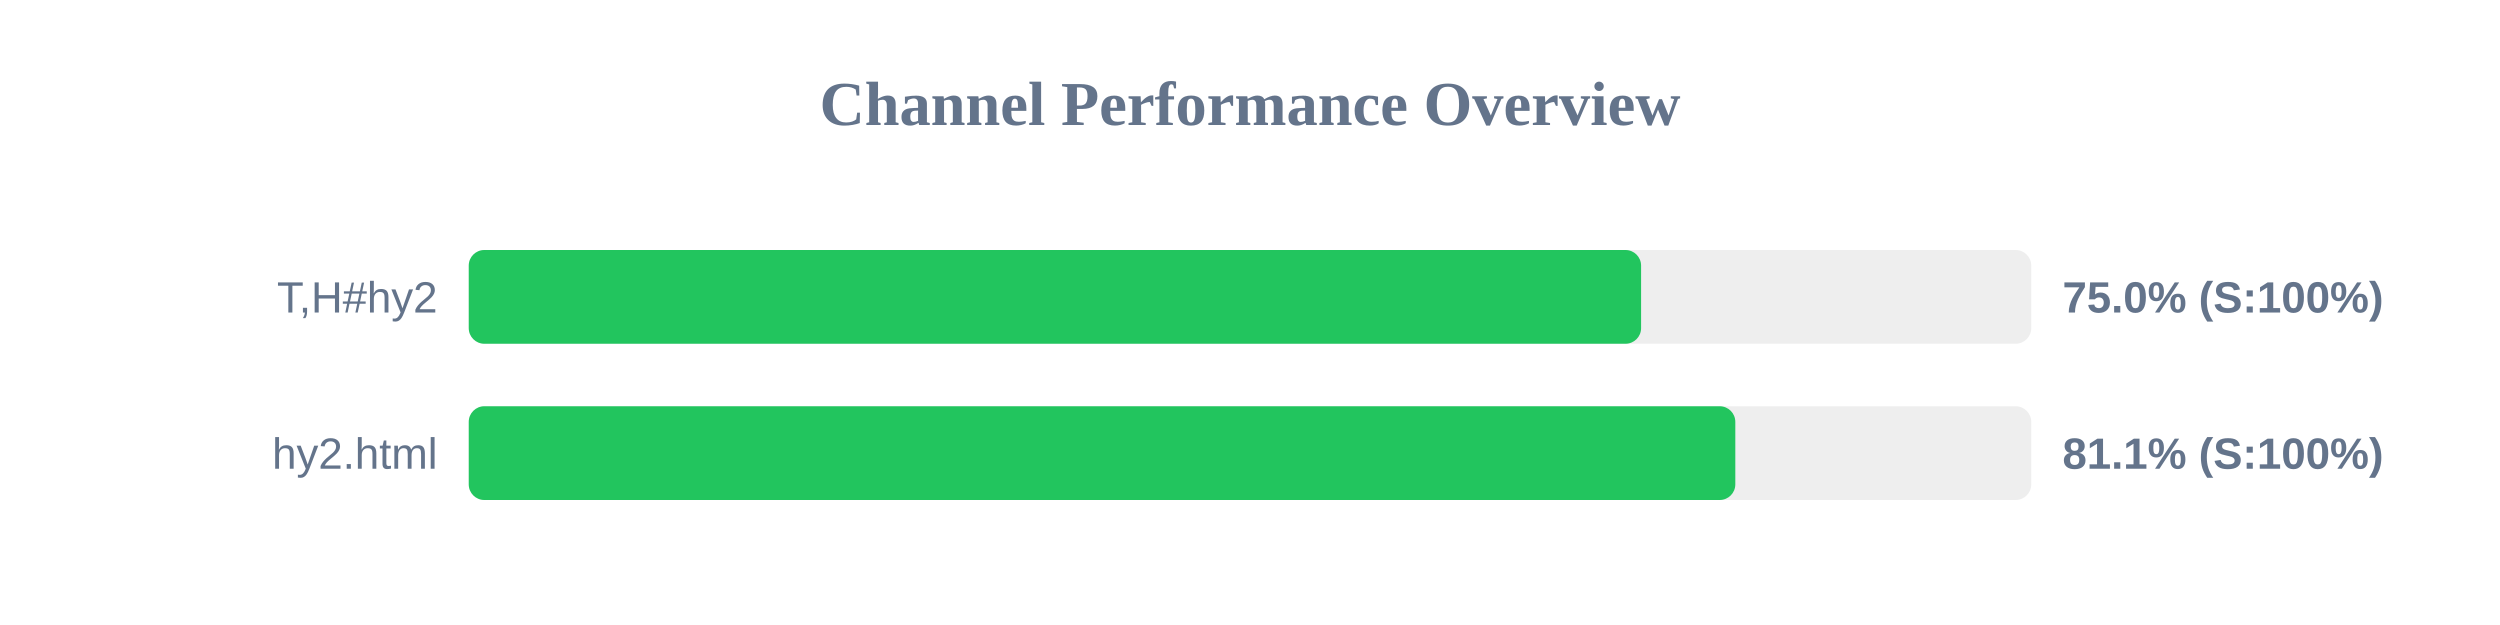
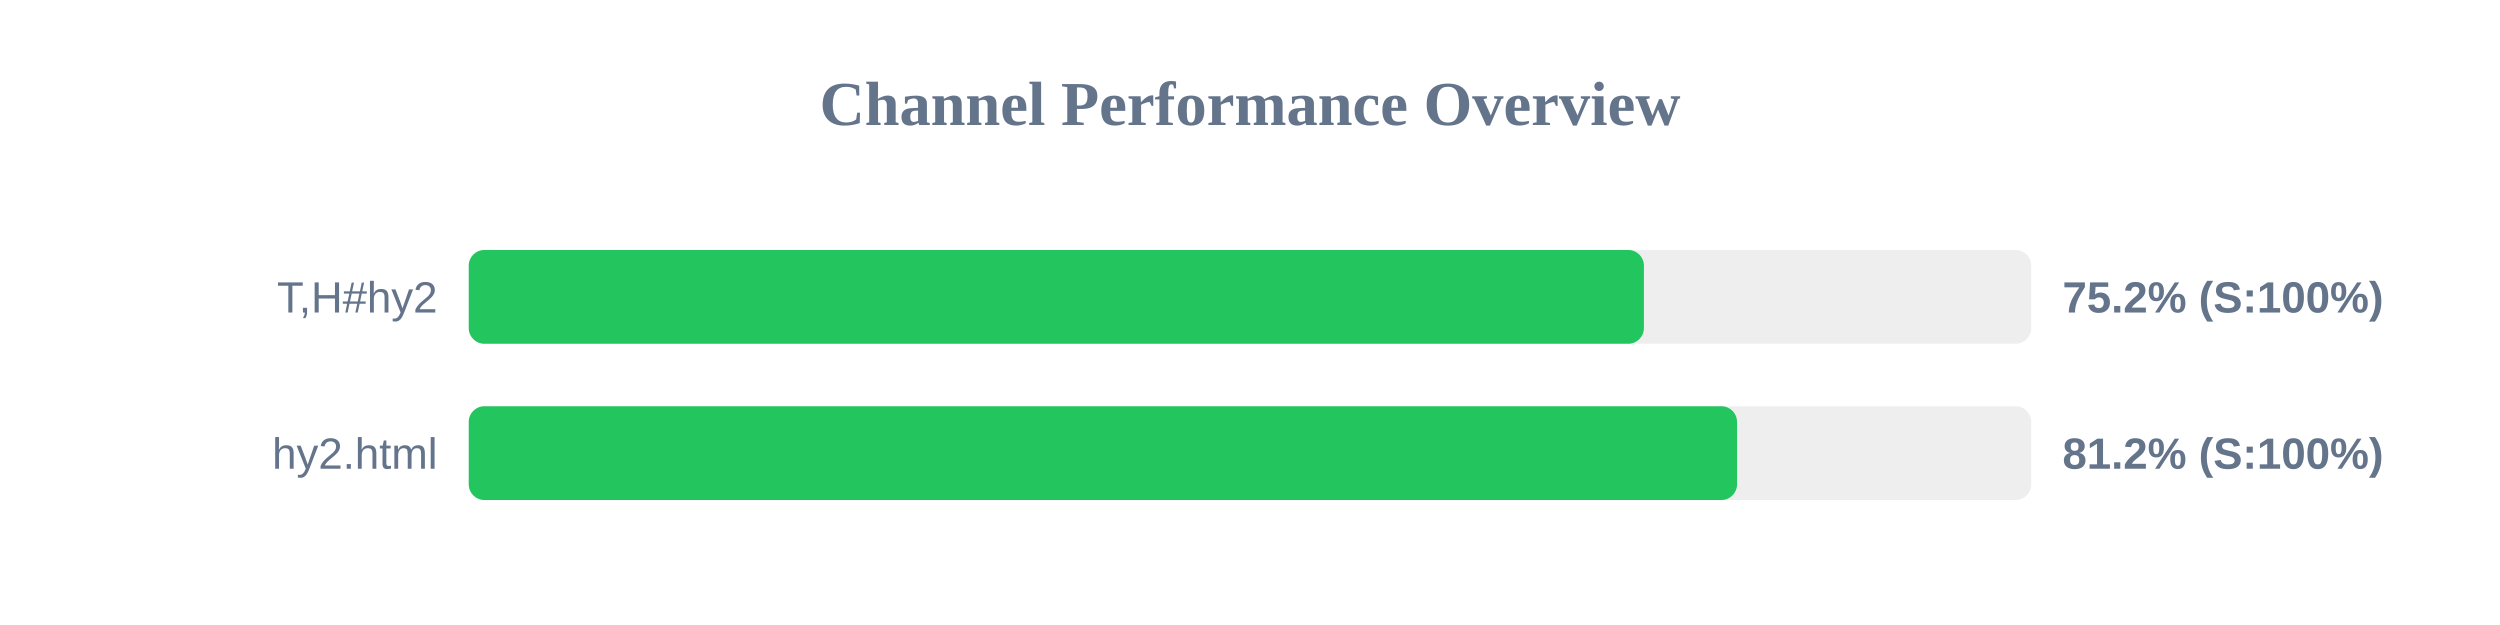
<svg xmlns="http://www.w3.org/2000/svg" width="800" height="200" version="1.1">
  <style>
        .row { font: 14px Arial; fill: #64748b; }
        .score { font: bold 14px Arial; fill: #64748b; }
    </style>
  <text x="400" y="40" text-anchor="middle" font-size="20px" font-weight="bold" fill="#64748b">Channel Performance Overview</text>
  <rect x="150" y="80" width="500" height="30" fill="#eee" rx="5" />
-   <rect x="150" y="80" width="375.15" height="30" fill="#22c55e" rx="5" />
+   <rect x="150" y="80" width="376.05" height="30" fill="#22c55e" rx="5" />
  <text x="140" y="100" text-anchor="end" class="row">T,H#hy2</text>
-   <text x="660" y="100" text-anchor="start" class="score">75.0% (S:100%)</text>
+   <text x="660" y="100" text-anchor="start" class="score">75.2% (S:100%)</text>
  <rect x="150" y="130" width="500" height="30" fill="#eee" rx="5" />
-   <rect x="150" y="130" width="405.3" height="30" fill="#22c55e" rx="5" />
+   <rect x="150" y="130" width="405.85" height="30" fill="#22c55e" rx="5" />
  <text x="140" y="150" text-anchor="end" class="row">hy2.html</text>
-   <text x="660" y="150" text-anchor="start" class="score">81.1% (S:100%)</text>
+   <text x="660" y="150" text-anchor="start" class="score">81.2% (S:100%)</text>
</svg>
